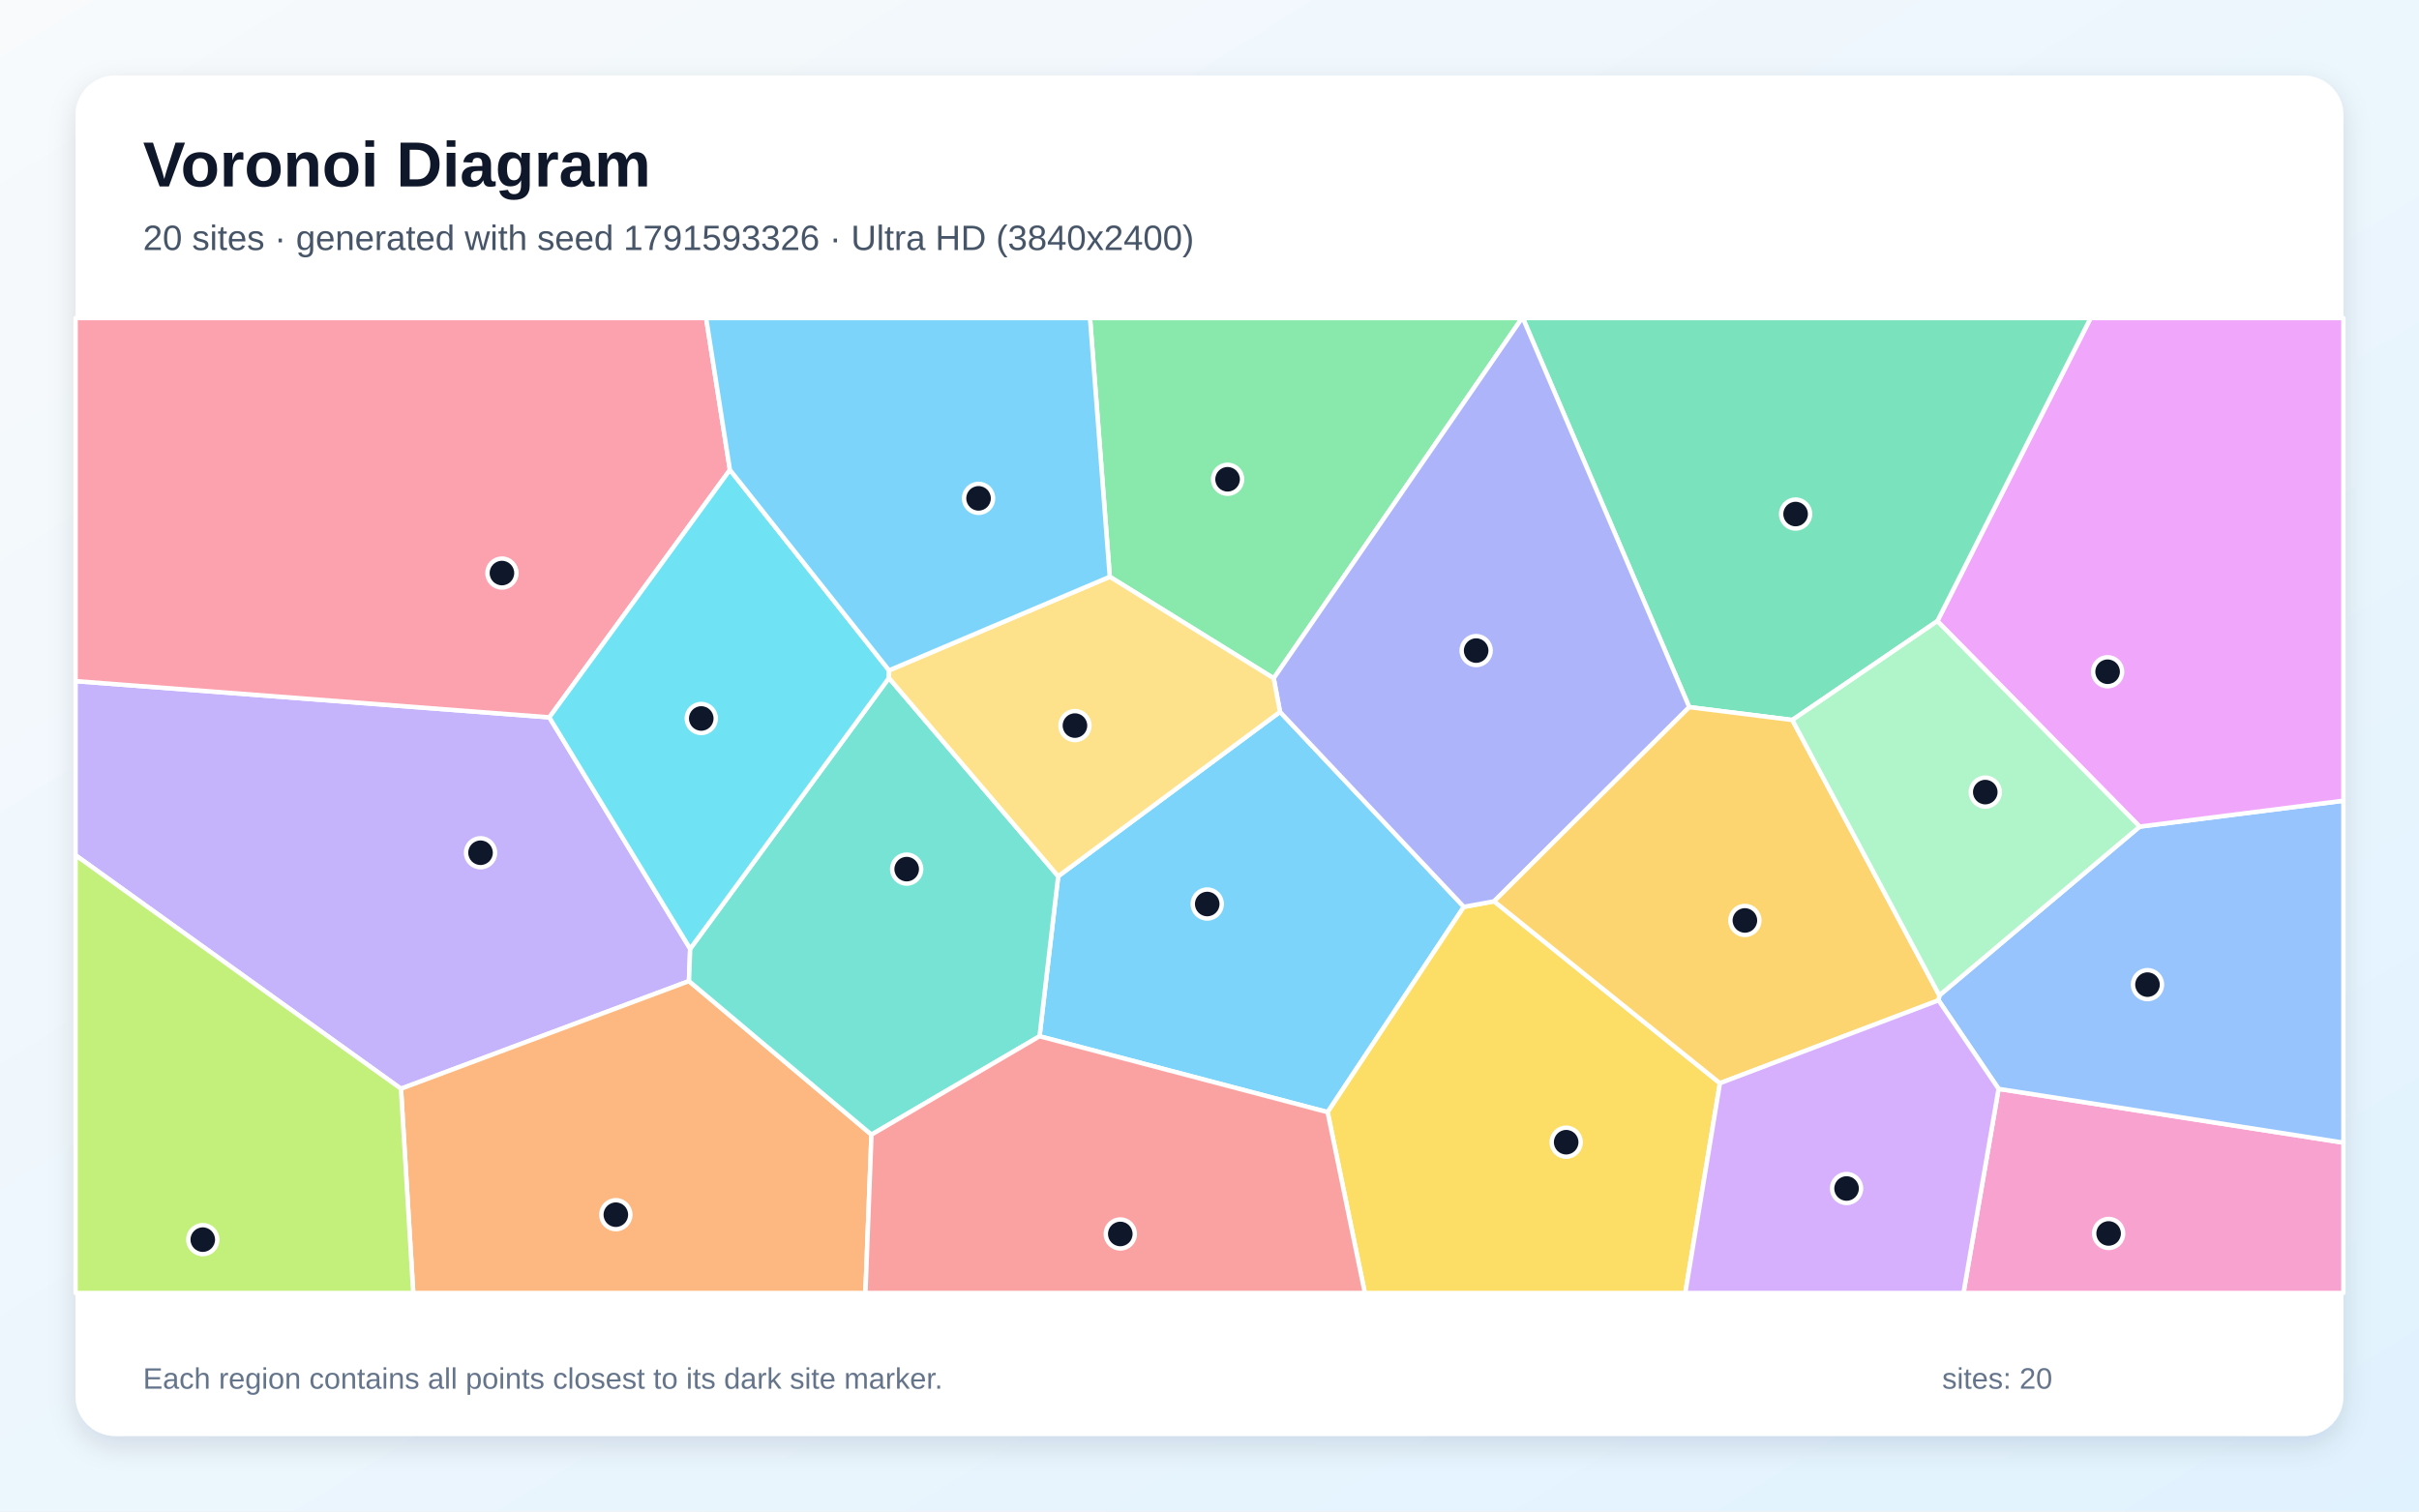
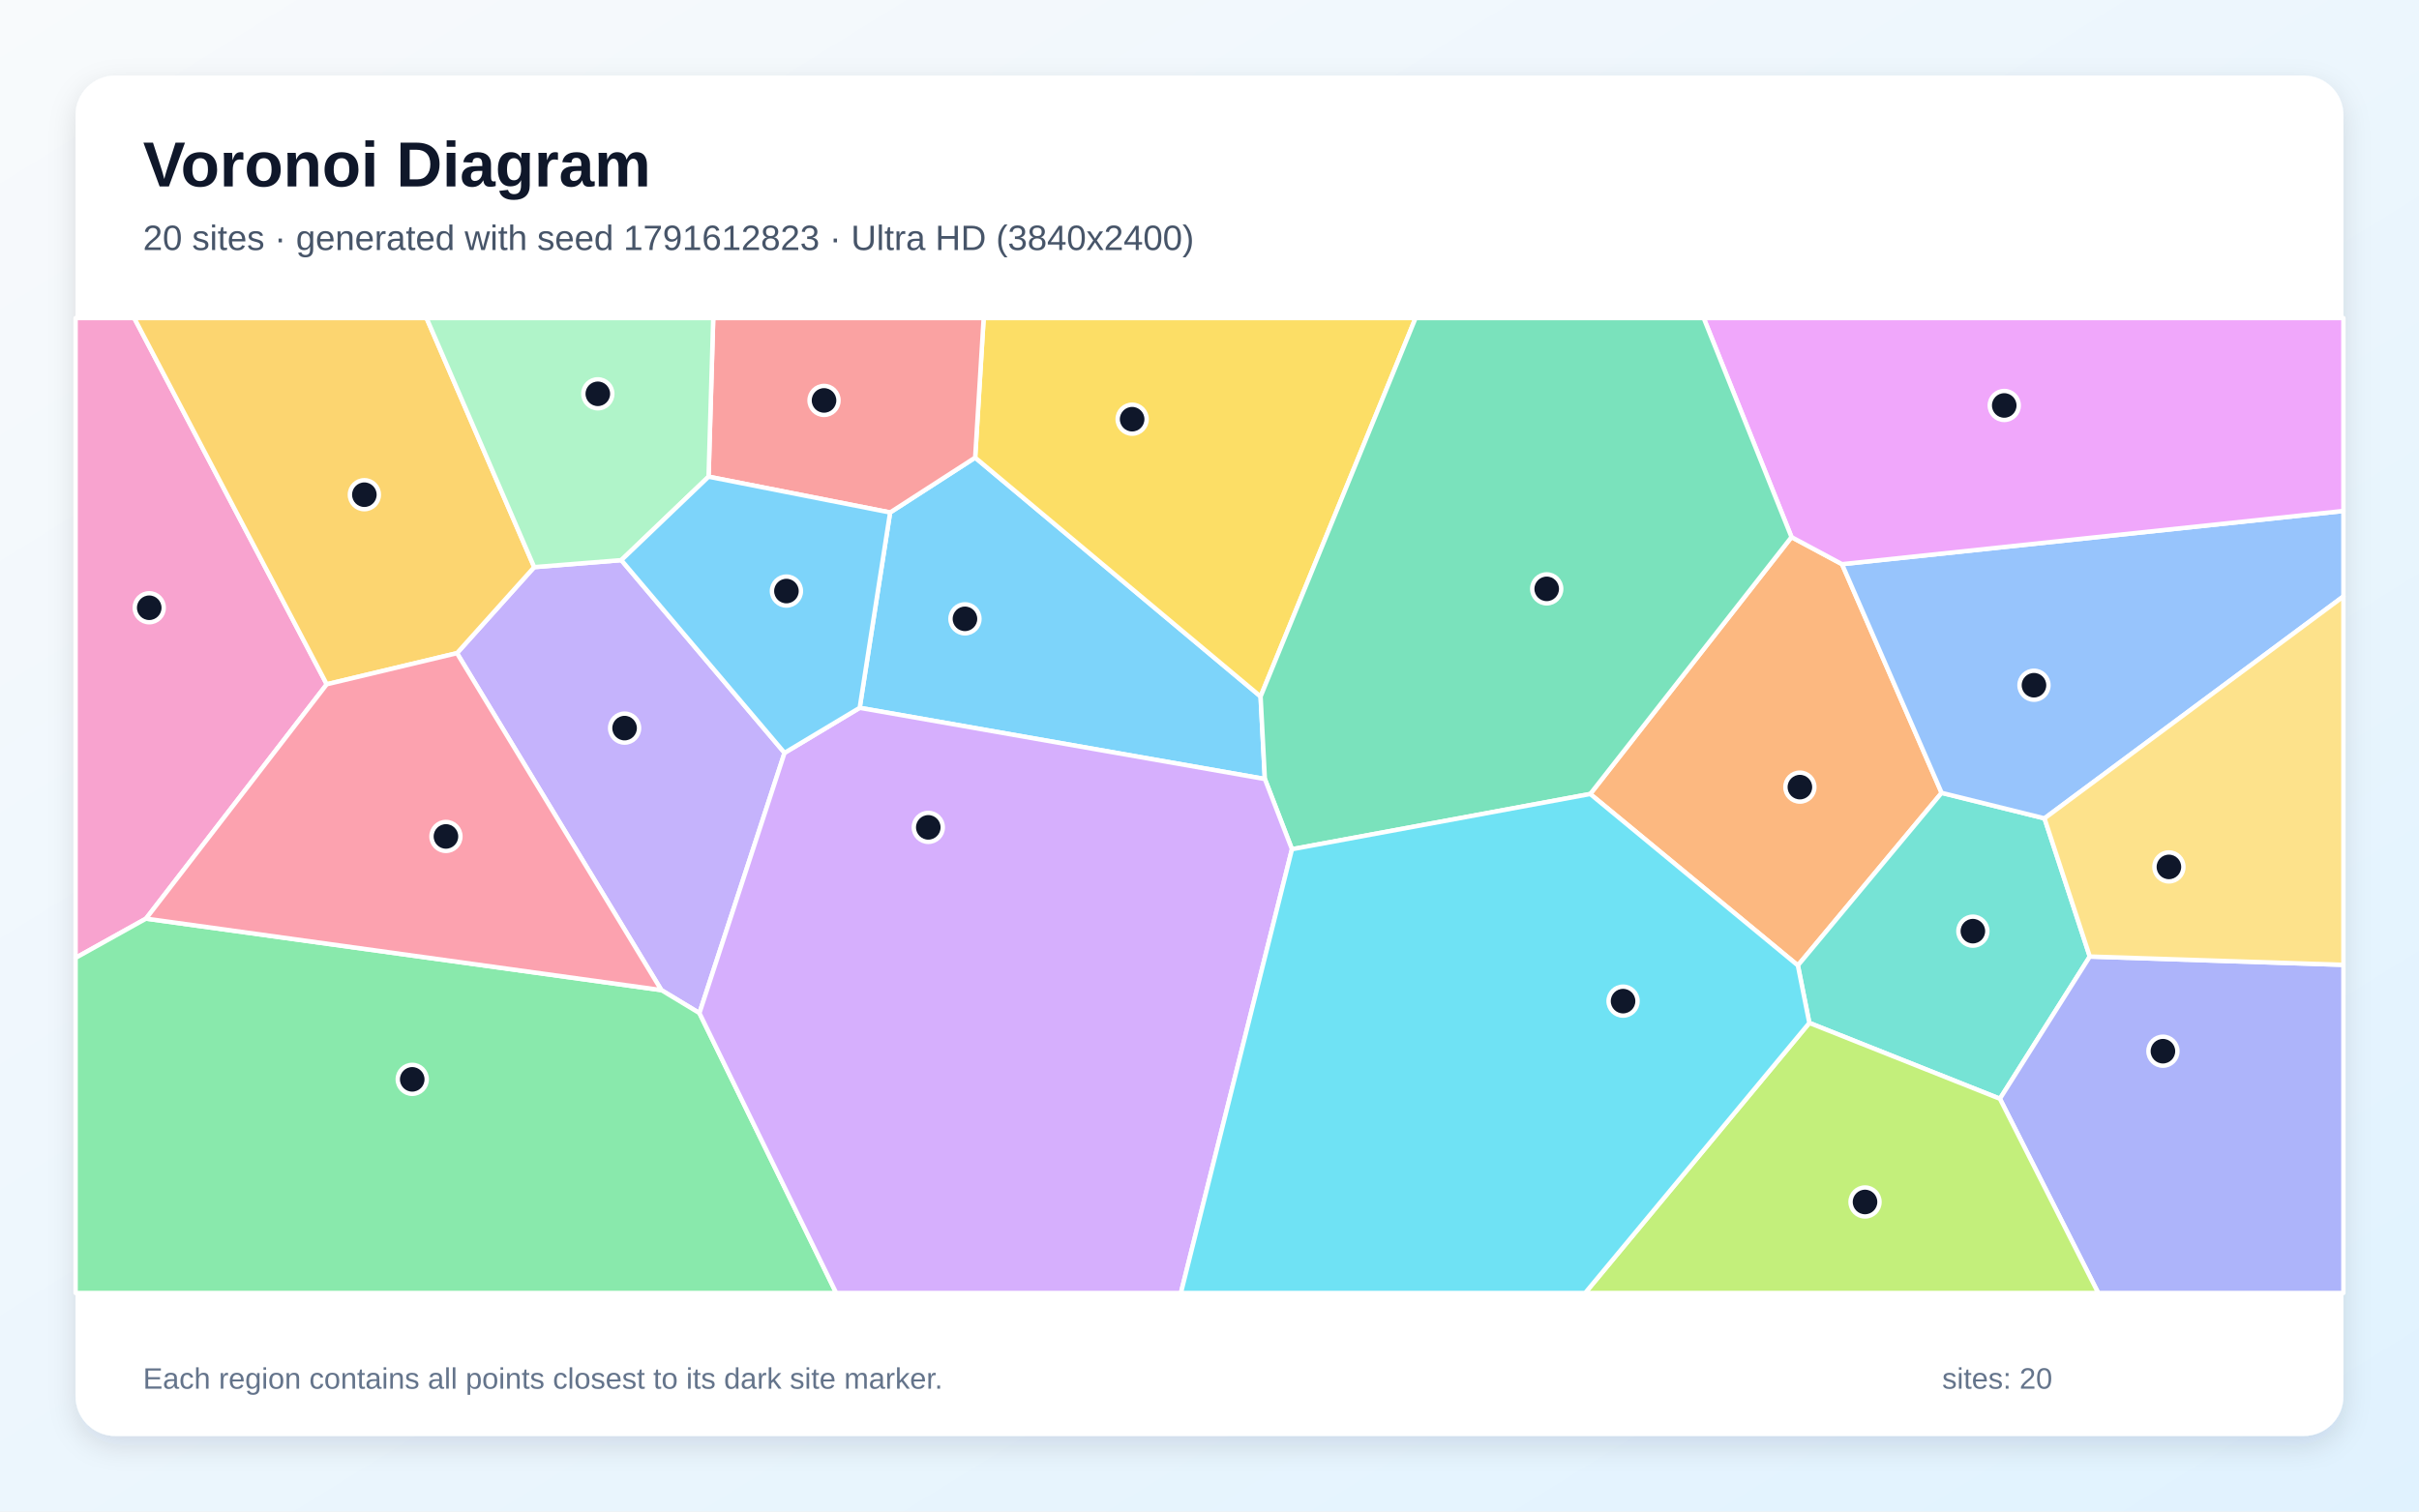
<svg xmlns="http://www.w3.org/2000/svg" width="3840" height="2400" viewBox="0 0 3840 2400" role="img" aria-labelledby="title description">
  <defs>
    <linearGradient id="background" x1="0" y1="0" x2="1" y2="1">
      <stop stop-color="#F8FAFC" />
      <stop offset="1" stop-color="#E0F2FE" />
    </linearGradient>
    <filter id="shadow" x="-5%" y="-5%" width="110%" height="110%">
      <feDropShadow dx="0" dy="15" stdDeviation="22" flood-color="#0F172A" flood-opacity=".12" />
    </filter>
  </defs>
  <rect width="3840" height="2400" fill="url(#background)" />
  <rect x="120" y="120" width="3600" height="2160" rx="63" fill="#FFFFFF" filter="url(#shadow)" />
  <g font-family="Arial, sans-serif">
    <text x="227" y="296" font-size="101" font-weight="700" fill="#0F172A">Voronoi Diagram</text>
-     <text x="227" y="397" font-size="56" fill="#475569">20 sites · generated with seed 1791593326 · Ultra HD (3840x2400)</text>
+     <text x="227" y="397" font-size="56" fill="#475569">20 sites · generated with seed 1791612823 · Ultra HD (3840x2400)</text>
  </g>
  <g stroke="#FFFFFF" stroke-width="7" stroke-linejoin="round">
-     <polygon points="1650.2,1645.4 1679.8,1391.3 2031.9,1130.3 2323.8,1439.9 2107.5,1765.9" fill="#38BDF8" fill-opacity="0.65" />
-     <polygon points="872.0,1139.0 1095.6,1506.5 1093.7,1557.8 636.5,1728.7 120.0,1358.0 120.0,1081.5" fill="#A78BFA" fill-opacity="0.65" />
-     <polygon points="3172.6,1728.9 3720.0,1814.3 3720.0,2053.0 3116.9,2053.0" fill="#F472B6" fill-opacity="0.65" />
-     <polygon points="636.5,1728.7 1093.7,1557.8 1383.4,1801.6 1373.8,2053.0 656.0,2053.0" fill="#FB923C" fill-opacity="0.65" />
-     <polygon points="2107.5,1765.9 2323.8,1439.9 2371.8,1431.1 2730.3,1719.9 2675.3,2053.0 2166.6,2053.0" fill="#FACC15" fill-opacity="0.65" />
-     <polygon points="2021.9,1077.0 1761.7,915.8 1730.3,505.0 2416.2,505.0" fill="#4ADE80" fill-opacity="0.65" />
-     <polygon points="1383.4,1801.6 1093.7,1557.8 1095.6,1506.5 1411.1,1076.5 1679.8,1391.3 1650.2,1645.4" fill="#2DD4BF" fill-opacity="0.65" />
-     <polygon points="3172.6,1728.9 3077.3,1588.3 3078.6,1580.4 3396.6,1312.5 3720.0,1271.4 3720.0,1814.3" fill="#60A5FA" fill-opacity="0.65" />
-     <polygon points="3396.6,1312.5 3075.4,986.2 3318.7,505.0 3720.0,505.0 3720.0,1271.4" fill="#E879F9" fill-opacity="0.65" />
-     <polygon points="3075.4,986.2 2845.2,1143.2 2681.6,1122.8 2417.4,505.0 3318.7,505.0" fill="#34D399" fill-opacity="0.65" />
-     <polygon points="1383.4,1801.6 1650.2,1645.4 2107.5,1765.9 2166.6,2053.0 1373.8,2053.0" fill="#F87171" fill-opacity="0.65" />
-     <polygon points="2681.6,1122.8 2371.8,1431.1 2323.8,1439.9 2031.9,1130.3 2021.9,1077.0 2416.2,505.0 2417.4,505.0" fill="#818CF8" fill-opacity="0.65" />
-     <polygon points="2730.3,1719.9 2371.8,1431.1 2681.6,1122.8 2845.2,1143.2 3078.6,1580.4 3077.3,1588.3" fill="#FBBF24" fill-opacity="0.65" />
-     <polygon points="120.0,1358.0 636.5,1728.7 656.0,2053.0 120.0,2053.0" fill="#A3E635" fill-opacity="0.65" />
-     <polygon points="2730.3,1719.9 3077.3,1588.3 3172.6,1728.9 3116.9,2053.0 2675.3,2053.0" fill="#C084FC" fill-opacity="0.65" />
-     <polygon points="1158.7,746.1 872.0,1139.0 120.0,1081.5 120.0,505.0 1120.9,505.0" fill="#FB7185" fill-opacity="0.65" />
-     <polygon points="1411.3,1064.4 1411.1,1076.5 1095.6,1506.5 872.0,1139.0 1158.7,746.1" fill="#22D3EE" fill-opacity="0.65" />
-     <polygon points="2845.2,1143.2 3075.4,986.2 3396.6,1312.5 3078.6,1580.4" fill="#86EFAC" fill-opacity="0.65" />
-     <polygon points="1411.1,1076.5 1411.3,1064.4 1761.7,915.8 2021.9,1077.0 2031.9,1130.3 1679.8,1391.3" fill="#FCD34D" fill-opacity="0.65" />
-     <polygon points="1761.7,915.8 1411.3,1064.4 1158.7,746.1 1120.9,505.0 1730.3,505.0" fill="#38BDF8" fill-opacity="0.65" />
+     <polygon points="1364.7,1123.9 1413.0,813.7 1548.0,726.6 2001.1,1105.9 2007.9,1236.9" fill="#38BDF8" fill-opacity="0.65" />
+     <polygon points="1245.4,1195.4 1110.3,1608.6 1049.9,1572.1 725.4,1037.1 848.0,900.5 986.3,889.4" fill="#A78BFA" fill-opacity="0.65" />
+     <polygon points="231.8,1458.6 120.0,1520.9 120.0,505.0 213.1,505.0 518.7,1086.5" fill="#F472B6" fill-opacity="0.65" />
+     <polygon points="2524.4,1260.7 2843.9,852.8 2924.1,895.8 3082.2,1258.9 2854.0,1532.9" fill="#FB923C" fill-opacity="0.65" />
+     <polygon points="2001.1,1105.9 1548.0,726.6 1561.5,505.0 2247.1,505.0" fill="#FACC15" fill-opacity="0.65" />
+     <polygon points="120.0,1520.9 231.8,1458.6 1049.9,1572.1 1110.3,1608.6 1327.4,2053.0 120.0,2053.0" fill="#4ADE80" fill-opacity="0.65" />
+     <polygon points="2872.2,1624.2 2854.0,1532.9 3082.2,1258.9 3245.5,1299.4 3317.4,1518.8 3174.7,1744.6" fill="#2DD4BF" fill-opacity="0.65" />
+     <polygon points="3245.5,1299.4 3082.2,1258.9 2924.1,895.8 3720.0,811.3 3720.0,947.0" fill="#60A5FA" fill-opacity="0.65" />
+     <polygon points="2924.1,895.8 2843.9,852.8 2704.5,505.0 3720.0,505.0 3720.0,811.3" fill="#E879F9" fill-opacity="0.65" />
+     <polygon points="2843.9,852.8 2524.4,1260.7 2050.9,1348.4 2007.9,1236.9 2001.1,1105.9 2247.1,505.0 2704.5,505.0" fill="#34D399" fill-opacity="0.65" />
+     <polygon points="1548.0,726.6 1413.0,813.7 1124.8,756.9 1132.2,505.0 1561.5,505.0" fill="#F87171" fill-opacity="0.65" />
+     <polygon points="3174.7,1744.6 3317.4,1518.8 3720.0,1532.0 3720.0,2053.0 3330.8,2053.0" fill="#818CF8" fill-opacity="0.65" />
+     <polygon points="848.0,900.5 725.4,1037.1 518.7,1086.5 213.1,505.0 677.1,505.0" fill="#FBBF24" fill-opacity="0.65" />
+     <polygon points="2872.2,1624.2 3174.7,1744.6 3330.8,2053.0 2516.3,2053.0" fill="#A3E635" fill-opacity="0.65" />
+     <polygon points="1110.3,1608.6 1245.4,1195.4 1364.7,1123.9 2007.9,1236.9 2050.9,1348.4 1874.6,2053.0 1327.4,2053.0" fill="#C084FC" fill-opacity="0.65" />
+     <polygon points="231.8,1458.6 518.7,1086.5 725.4,1037.1 1049.9,1572.1" fill="#FB7185" fill-opacity="0.65" />
+     <polygon points="2050.9,1348.4 2524.4,1260.7 2854.0,1532.9 2872.2,1624.2 2516.3,2053.0 1874.6,2053.0" fill="#22D3EE" fill-opacity="0.65" />
+     <polygon points="1124.8,756.9 986.3,889.4 848.0,900.5 677.1,505.0 1132.2,505.0" fill="#86EFAC" fill-opacity="0.65" />
+     <polygon points="3317.4,1518.8 3245.5,1299.4 3720.0,947.0 3720.0,1532.0" fill="#FCD34D" fill-opacity="0.65" />
+     <polygon points="1245.4,1195.4 986.3,889.4 1124.8,756.9 1413.0,813.7 1364.7,1123.9" fill="#38BDF8" fill-opacity="0.65" />
  </g>
  <g>
-     <circle cx="1916.4" cy="1435.4" r="23" fill="#0F172A" stroke="#FFFFFF" stroke-width="7" />
-     <circle cx="762.8" cy="1354.0" r="23" fill="#0F172A" stroke="#FFFFFF" stroke-width="7" />
-     <circle cx="3347.3" cy="1958.5" r="23" fill="#0F172A" stroke="#FFFFFF" stroke-width="7" />
-     <circle cx="977.6" cy="1928.7" r="23" fill="#0F172A" stroke="#FFFFFF" stroke-width="7" />
-     <circle cx="2486.2" cy="1813.6" r="23" fill="#0F172A" stroke="#FFFFFF" stroke-width="7" />
-     <circle cx="1948.7" cy="761.0" r="23" fill="#0F172A" stroke="#FFFFFF" stroke-width="7" />
-     <circle cx="1439.3" cy="1380.0" r="23" fill="#0F172A" stroke="#FFFFFF" stroke-width="7" />
-     <circle cx="3409.0" cy="1563.4" r="23" fill="#0F172A" stroke="#FFFFFF" stroke-width="7" />
-     <circle cx="3345.7" cy="1066.6" r="23" fill="#0F172A" stroke="#FFFFFF" stroke-width="7" />
-     <circle cx="2850.4" cy="816.2" r="23" fill="#0F172A" stroke="#FFFFFF" stroke-width="7" />
-     <circle cx="1778.4" cy="1959.3" r="23" fill="#0F172A" stroke="#FFFFFF" stroke-width="7" />
-     <circle cx="2343.3" cy="1033.0" r="23" fill="#0F172A" stroke="#FFFFFF" stroke-width="7" />
-     <circle cx="2769.9" cy="1461.5" r="23" fill="#0F172A" stroke="#FFFFFF" stroke-width="7" />
-     <circle cx="321.9" cy="1968.3" r="23" fill="#0F172A" stroke="#FFFFFF" stroke-width="7" />
-     <circle cx="2931.3" cy="1887.1" r="23" fill="#0F172A" stroke="#FFFFFF" stroke-width="7" />
-     <circle cx="796.8" cy="909.9" r="23" fill="#0F172A" stroke="#FFFFFF" stroke-width="7" />
-     <circle cx="1113.2" cy="1140.8" r="23" fill="#0F172A" stroke="#FFFFFF" stroke-width="7" />
-     <circle cx="3151.5" cy="1257.7" r="23" fill="#0F172A" stroke="#FFFFFF" stroke-width="7" />
-     <circle cx="1706.4" cy="1152.1" r="23" fill="#0F172A" stroke="#FFFFFF" stroke-width="7" />
-     <circle cx="1553.4" cy="791.3" r="23" fill="#0F172A" stroke="#FFFFFF" stroke-width="7" />
+     <circle cx="1531.8" cy="982.6" r="23" fill="#0F172A" stroke="#FFFFFF" stroke-width="7" />
+     <circle cx="991.5" cy="1156.1" r="23" fill="#0F172A" stroke="#FFFFFF" stroke-width="7" />
+     <circle cx="236.9" cy="965.0" r="23" fill="#0F172A" stroke="#FFFFFF" stroke-width="7" />
+     <circle cx="2857.2" cy="1249.8" r="23" fill="#0F172A" stroke="#FFFFFF" stroke-width="7" />
+     <circle cx="1797.2" cy="665.6" r="23" fill="#0F172A" stroke="#FFFFFF" stroke-width="7" />
+     <circle cx="654.4" cy="1713.8" r="23" fill="#0F172A" stroke="#FFFFFF" stroke-width="7" />
+     <circle cx="3131.8" cy="1478.5" r="23" fill="#0F172A" stroke="#FFFFFF" stroke-width="7" />
+     <circle cx="3228.8" cy="1088.0" r="23" fill="#0F172A" stroke="#FFFFFF" stroke-width="7" />
+     <circle cx="3181.6" cy="643.8" r="23" fill="#0F172A" stroke="#FFFFFF" stroke-width="7" />
+     <circle cx="2455.3" cy="935.0" r="23" fill="#0F172A" stroke="#FFFFFF" stroke-width="7" />
+     <circle cx="1308.1" cy="635.8" r="23" fill="#0F172A" stroke="#FFFFFF" stroke-width="7" />
+     <circle cx="3433.5" cy="1669.1" r="23" fill="#0F172A" stroke="#FFFFFF" stroke-width="7" />
+     <circle cx="578.4" cy="785.5" r="23" fill="#0F172A" stroke="#FFFFFF" stroke-width="7" />
+     <circle cx="2960.6" cy="1908.5" r="23" fill="#0F172A" stroke="#FFFFFF" stroke-width="7" />
+     <circle cx="1473.6" cy="1313.7" r="23" fill="#0F172A" stroke="#FFFFFF" stroke-width="7" />
+     <circle cx="707.9" cy="1328.1" r="23" fill="#0F172A" stroke="#FFFFFF" stroke-width="7" />
+     <circle cx="2576.5" cy="1589.6" r="23" fill="#0F172A" stroke="#FFFFFF" stroke-width="7" />
+     <circle cx="949.0" cy="625.3" r="23" fill="#0F172A" stroke="#FFFFFF" stroke-width="7" />
+     <circle cx="3443.0" cy="1376.5" r="23" fill="#0F172A" stroke="#FFFFFF" stroke-width="7" />
+     <circle cx="1248.4" cy="938.5" r="23" fill="#0F172A" stroke="#FFFFFF" stroke-width="7" />
  </g>
  <g font-family="Arial, sans-serif" font-size="47" fill="#64748B">
    <text x="227" y="2205">Each region contains all points closest to its dark site marker.</text>
    <text x="3083" y="2205">sites: 20</text>
  </g>
</svg>
